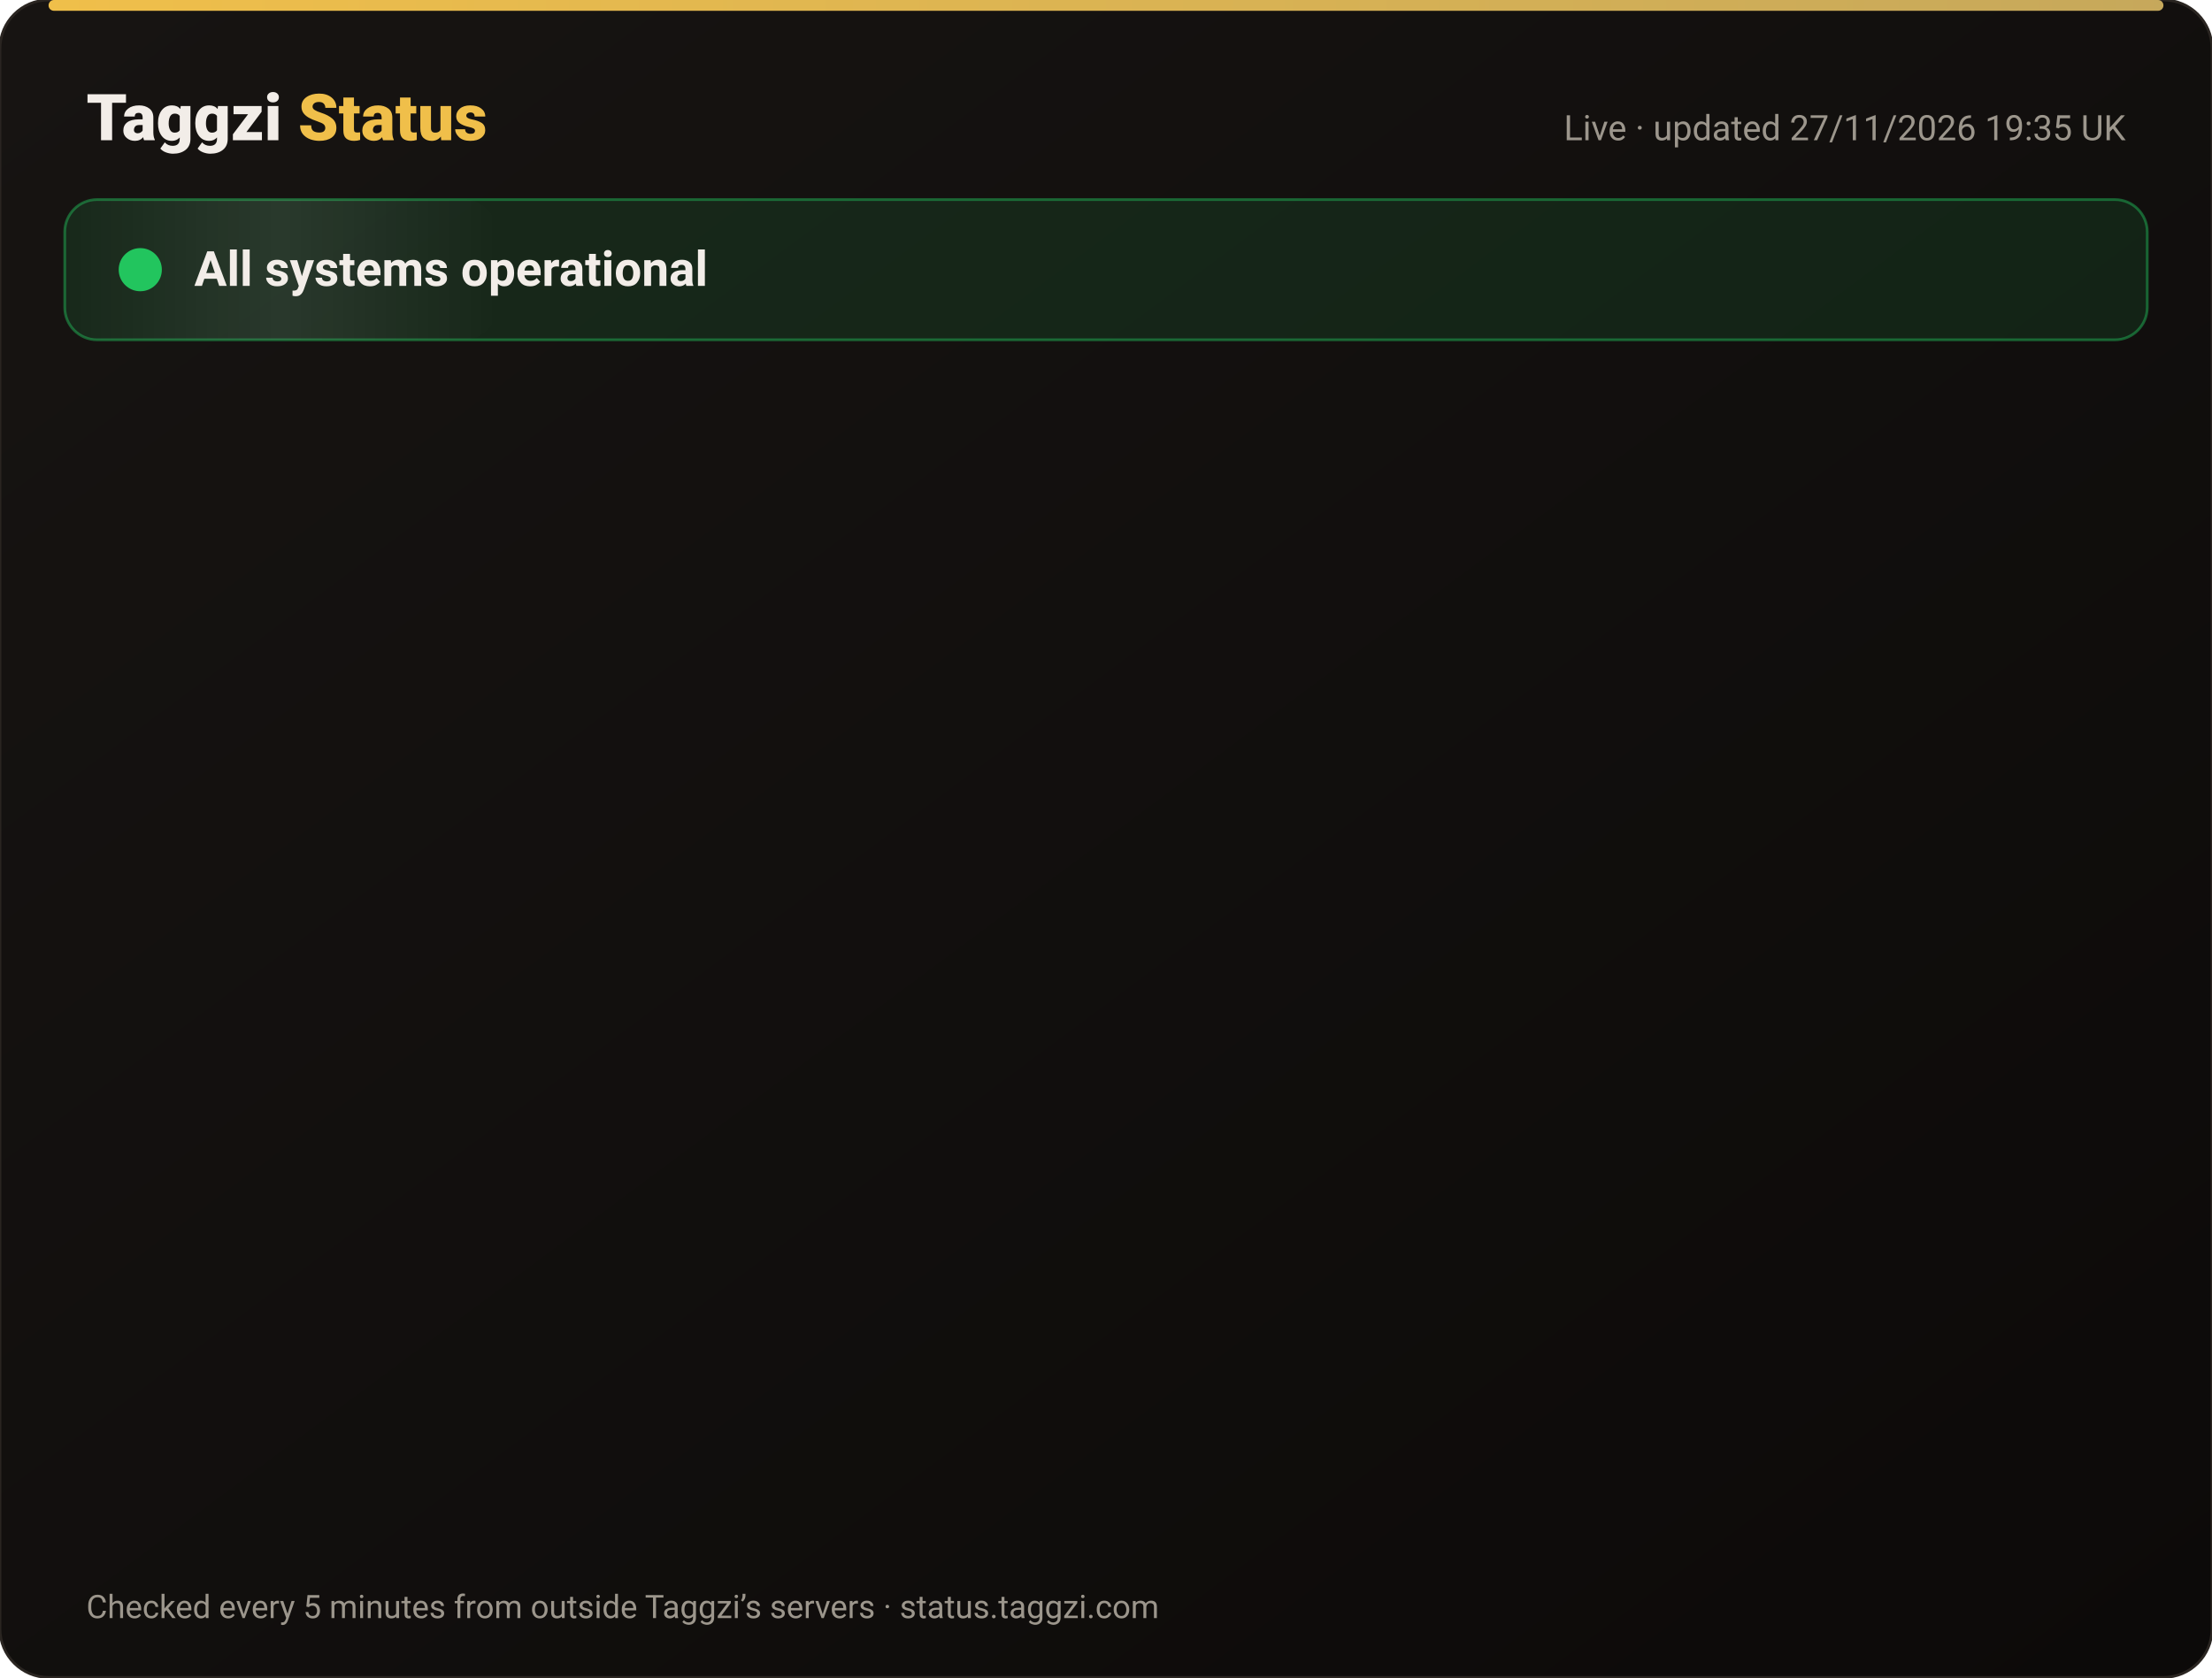
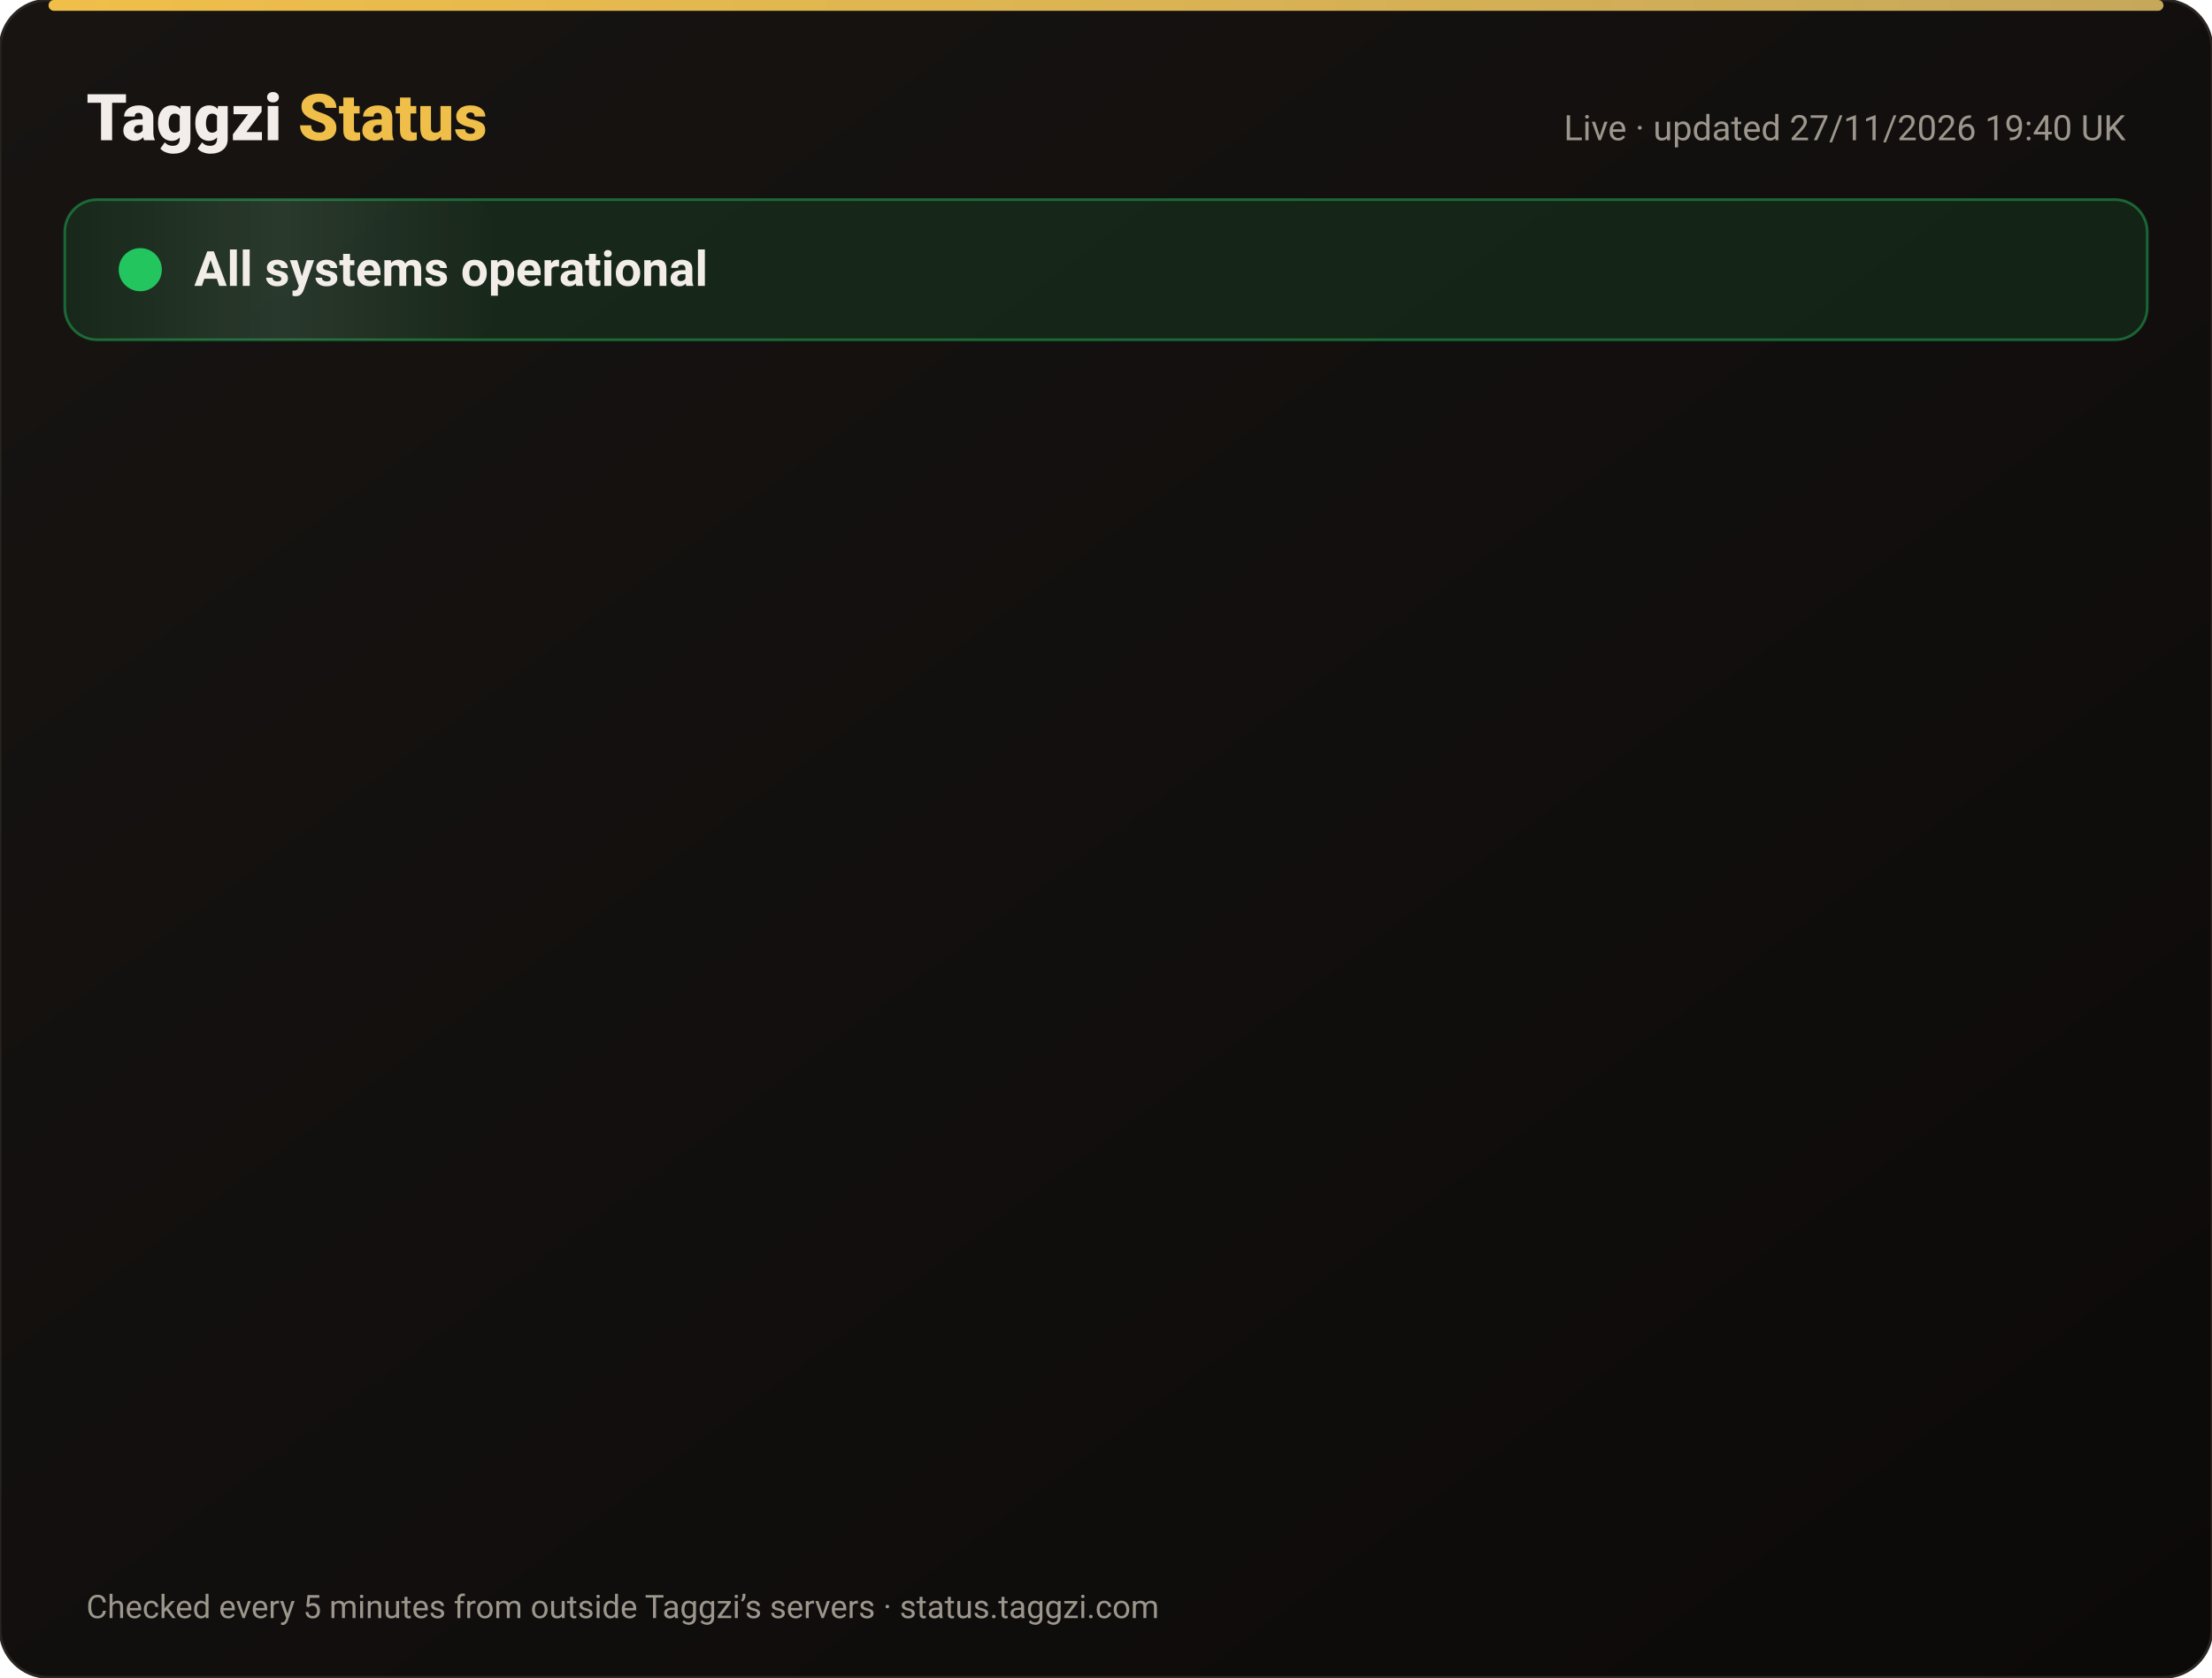
<svg xmlns="http://www.w3.org/2000/svg" width="820" height="622" viewBox="0 0 820 622" font-family="-apple-system,Segoe UI,Roboto,Helvetica,Arial,sans-serif">
  <defs>
    <linearGradient id="bg" x1="0" y1="0" x2="1" y2="1">
      <stop offset="0" stop-color="#171412" />
      <stop offset="1" stop-color="#0C0A09" />
    </linearGradient>
    <linearGradient id="gold" x1="0" x2="1">
      <stop offset="0" stop-color="#F0BF4A" />
      <stop offset="1" stop-color="#c6a85b" />
    </linearGradient>
    <linearGradient id="shine" x1="0" x2="1">
      <stop offset="0" stop-color="#fff" stop-opacity="0" />
      <stop offset=".5" stop-color="#fff" stop-opacity=".08" />
      <stop offset="1" stop-color="#fff" stop-opacity="0" />
    </linearGradient>
  </defs>
  <rect width="820" height="622" rx="18" fill="url(#bg)" stroke="#2a2521" />
  <rect x="18" y="0" width="784" height="4" rx="2" fill="url(#gold)" />
  <text x="32" y="52" font-size="24" font-weight="800" fill="#F2EDE8">Taggzi <tspan fill="#F0BF4A">Status</tspan>
  </text>
-   <text x="788" y="52" font-size="13" fill="#9C968C" text-anchor="end">Live · updated 27/11/2026 19:35 UK</text>
+   <text x="788" y="52" font-size="13" fill="#9C968C" text-anchor="end">Live · updated 27/11/2026 19:40 UK</text>
  <rect x="24" y="74" width="772" height="52" rx="12" fill="#22c55e" fill-opacity=".12" stroke="#22c55e" stroke-opacity=".45" />
  <rect x="24" y="74" width="160" height="52" rx="12" fill="url(#shine)">
    <animate attributeName="x" from="-160" to="820" dur="4s" repeatCount="indefinite" />
  </rect>
  <circle cx="52" cy="100" r="7" fill="#22c55e" />
  <circle cx="52" cy="100" r="7" fill="none" stroke="#22c55e" stroke-width="2">
    <animate attributeName="r" values="7;15;7" dur="2s" repeatCount="indefinite" />
    <animate attributeName="opacity" values=".9;0;.9" dur="2s" repeatCount="indefinite" />
  </circle>
  <text x="72" y="106" font-size="18" font-weight="700" fill="#F2EDE8">All systems operational</text>
  <g opacity="0">
    <animate attributeName="opacity" from="0" to="1" begin="0.00s" dur=".6s" fill="freeze" />
    <line x1="32" y1="188" x2="788" y2="188" stroke="#2a2521" />
    <circle cx="44" cy="166" r="6" fill="#22c55e">
      <animate attributeName="opacity" values="1;.45;1" dur="2.4s" begin="0.00s" repeatCount="indefinite" />
    </circle>
    <text x="62" y="171" font-size="15" font-weight="650" fill="#F2EDE8">Website</text>
    <text x="630" y="171" font-size="13" fill="#9C968C" text-anchor="end">99.98% uptime</text>
    <rect x="648" y="154" width="140" height="24" rx="12" fill="#22c55e" fill-opacity=".14" stroke="#22c55e" stroke-opacity=".5" />
    <text x="718" y="171" font-size="12" font-weight="700" fill="#22c55e" text-anchor="middle">Operational</text>
  </g>
  <g opacity="0">
    <animate attributeName="opacity" from="0" to="1" begin="0.15s" dur=".6s" fill="freeze" />
    <line x1="32" y1="234" x2="788" y2="234" stroke="#2a2521" />
    <circle cx="44" cy="212" r="6" fill="#22c55e">
      <animate attributeName="opacity" values="1;.45;1" dur="2.4s" begin="0.15s" repeatCount="indefinite" />
    </circle>
    <text x="62" y="217" font-size="15" font-weight="650" fill="#F2EDE8">Tag scans</text>
    <text x="630" y="217" font-size="13" fill="#9C968C" text-anchor="end">99.98% uptime</text>
    <rect x="648" y="200" width="140" height="24" rx="12" fill="#22c55e" fill-opacity=".14" stroke="#22c55e" stroke-opacity=".5" />
    <text x="718" y="217" font-size="12" font-weight="700" fill="#22c55e" text-anchor="middle">Operational</text>
  </g>
  <g opacity="0">
    <animate attributeName="opacity" from="0" to="1" begin="0.30s" dur=".6s" fill="freeze" />
    <line x1="32" y1="280" x2="788" y2="280" stroke="#2a2521" />
    <circle cx="44" cy="258" r="6" fill="#22c55e">
      <animate attributeName="opacity" values="1;.45;1" dur="2.4s" begin="0.30s" repeatCount="indefinite" />
    </circle>
    <text x="62" y="263" font-size="15" font-weight="650" fill="#F2EDE8">Manual tag lookup</text>
    <text x="630" y="263" font-size="13" fill="#9C968C" text-anchor="end">99.98% uptime</text>
    <rect x="648" y="246" width="140" height="24" rx="12" fill="#22c55e" fill-opacity=".14" stroke="#22c55e" stroke-opacity=".5" />
    <text x="718" y="263" font-size="12" font-weight="700" fill="#22c55e" text-anchor="middle">Operational</text>
  </g>
  <g opacity="0">
    <animate attributeName="opacity" from="0" to="1" begin="0.45s" dur=".6s" fill="freeze" />
    <line x1="32" y1="326" x2="788" y2="326" stroke="#2a2521" />
    <circle cx="44" cy="304" r="6" fill="#22c55e">
      <animate attributeName="opacity" values="1;.45;1" dur="2.4s" begin="0.45s" repeatCount="indefinite" />
    </circle>
    <text x="62" y="309" font-size="15" font-weight="650" fill="#F2EDE8">App &amp; login</text>
    <text x="630" y="309" font-size="13" fill="#9C968C" text-anchor="end">99.98% uptime</text>
    <rect x="648" y="292" width="140" height="24" rx="12" fill="#22c55e" fill-opacity=".14" stroke="#22c55e" stroke-opacity=".5" />
    <text x="718" y="309" font-size="12" font-weight="700" fill="#22c55e" text-anchor="middle">Operational</text>
  </g>
  <g opacity="0">
    <animate attributeName="opacity" from="0" to="1" begin="0.60s" dur=".6s" fill="freeze" />
    <line x1="32" y1="372" x2="788" y2="372" stroke="#2a2521" />
    <circle cx="44" cy="350" r="6" fill="#22c55e">
      <animate attributeName="opacity" values="1;.45;1" dur="2.4s" begin="0.60s" repeatCount="indefinite" />
    </circle>
    <text x="62" y="355" font-size="15" font-weight="650" fill="#F2EDE8">Community alerts</text>
    <text x="630" y="355" font-size="13" fill="#9C968C" text-anchor="end">99.98% uptime</text>
    <rect x="648" y="338" width="140" height="24" rx="12" fill="#22c55e" fill-opacity=".14" stroke="#22c55e" stroke-opacity=".5" />
    <text x="718" y="355" font-size="12" font-weight="700" fill="#22c55e" text-anchor="middle">Operational</text>
  </g>
  <g opacity="0">
    <animate attributeName="opacity" from="0" to="1" begin="0.75s" dur=".6s" fill="freeze" />
    <line x1="32" y1="418" x2="788" y2="418" stroke="#2a2521" />
    <circle cx="44" cy="396" r="6" fill="#22c55e">
      <animate attributeName="opacity" values="1;.45;1" dur="2.4s" begin="0.75s" repeatCount="indefinite" />
    </circle>
    <text x="62" y="401" font-size="15" font-weight="650" fill="#F2EDE8">Private calling</text>
    <text x="630" y="401" font-size="13" fill="#9C968C" text-anchor="end">99.98% uptime</text>
    <rect x="648" y="384" width="140" height="24" rx="12" fill="#22c55e" fill-opacity=".14" stroke="#22c55e" stroke-opacity=".5" />
    <text x="718" y="401" font-size="12" font-weight="700" fill="#22c55e" text-anchor="middle">Operational</text>
  </g>
  <g opacity="0">
    <animate attributeName="opacity" from="0" to="1" begin="0.90s" dur=".6s" fill="freeze" />
    <line x1="32" y1="464" x2="788" y2="464" stroke="#2a2521" />
    <circle cx="44" cy="442" r="6" fill="#22c55e">
      <animate attributeName="opacity" values="1;.45;1" dur="2.4s" begin="0.90s" repeatCount="indefinite" />
    </circle>
    <text x="62" y="447" font-size="15" font-weight="650" fill="#F2EDE8">Payments</text>
    <text x="630" y="447" font-size="13" fill="#9C968C" text-anchor="end">99.97% uptime</text>
    <rect x="648" y="430" width="140" height="24" rx="12" fill="#22c55e" fill-opacity=".14" stroke="#22c55e" stroke-opacity=".5" />
    <text x="718" y="447" font-size="12" font-weight="700" fill="#22c55e" text-anchor="middle">Operational</text>
  </g>
  <g opacity="0">
    <animate attributeName="opacity" from="0" to="1" begin="1.05s" dur=".6s" fill="freeze" />
    <line x1="32" y1="510" x2="788" y2="510" stroke="#2a2521" />
    <circle cx="44" cy="488" r="6" fill="#22c55e">
      <animate attributeName="opacity" values="1;.45;1" dur="2.4s" begin="1.05s" repeatCount="indefinite" />
    </circle>
    <text x="62" y="493" font-size="15" font-weight="650" fill="#F2EDE8">Email &amp; support</text>
    <text x="630" y="493" font-size="13" fill="#9C968C" text-anchor="end">99.98% uptime</text>
    <rect x="648" y="476" width="140" height="24" rx="12" fill="#22c55e" fill-opacity=".14" stroke="#22c55e" stroke-opacity=".5" />
    <text x="718" y="493" font-size="12" font-weight="700" fill="#22c55e" text-anchor="middle">Operational</text>
  </g>
  <g opacity="0">
    <animate attributeName="opacity" from="0" to="1" begin="1.20s" dur=".6s" fill="freeze" />
    <line x1="32" y1="556" x2="788" y2="556" stroke="#2a2521" />
    <circle cx="44" cy="534" r="6" fill="#22c55e">
      <animate attributeName="opacity" values="1;.45;1" dur="2.4s" begin="1.20s" repeatCount="indefinite" />
    </circle>
    <text x="62" y="539" font-size="15" font-weight="650" fill="#F2EDE8">Secure connection (SSL)</text>
    <text x="630" y="539" font-size="13" fill="#9C968C" text-anchor="end">100.00% uptime</text>
    <rect x="648" y="522" width="140" height="24" rx="12" fill="#22c55e" fill-opacity=".14" stroke="#22c55e" stroke-opacity=".5" />
    <text x="718" y="539" font-size="12" font-weight="700" fill="#22c55e" text-anchor="middle">Operational</text>
  </g>
  <text x="32" y="600" font-size="12" fill="#9C968C">Checked every 5 minutes from outside Taggzi’s servers · status.taggzi.com</text>
</svg>
